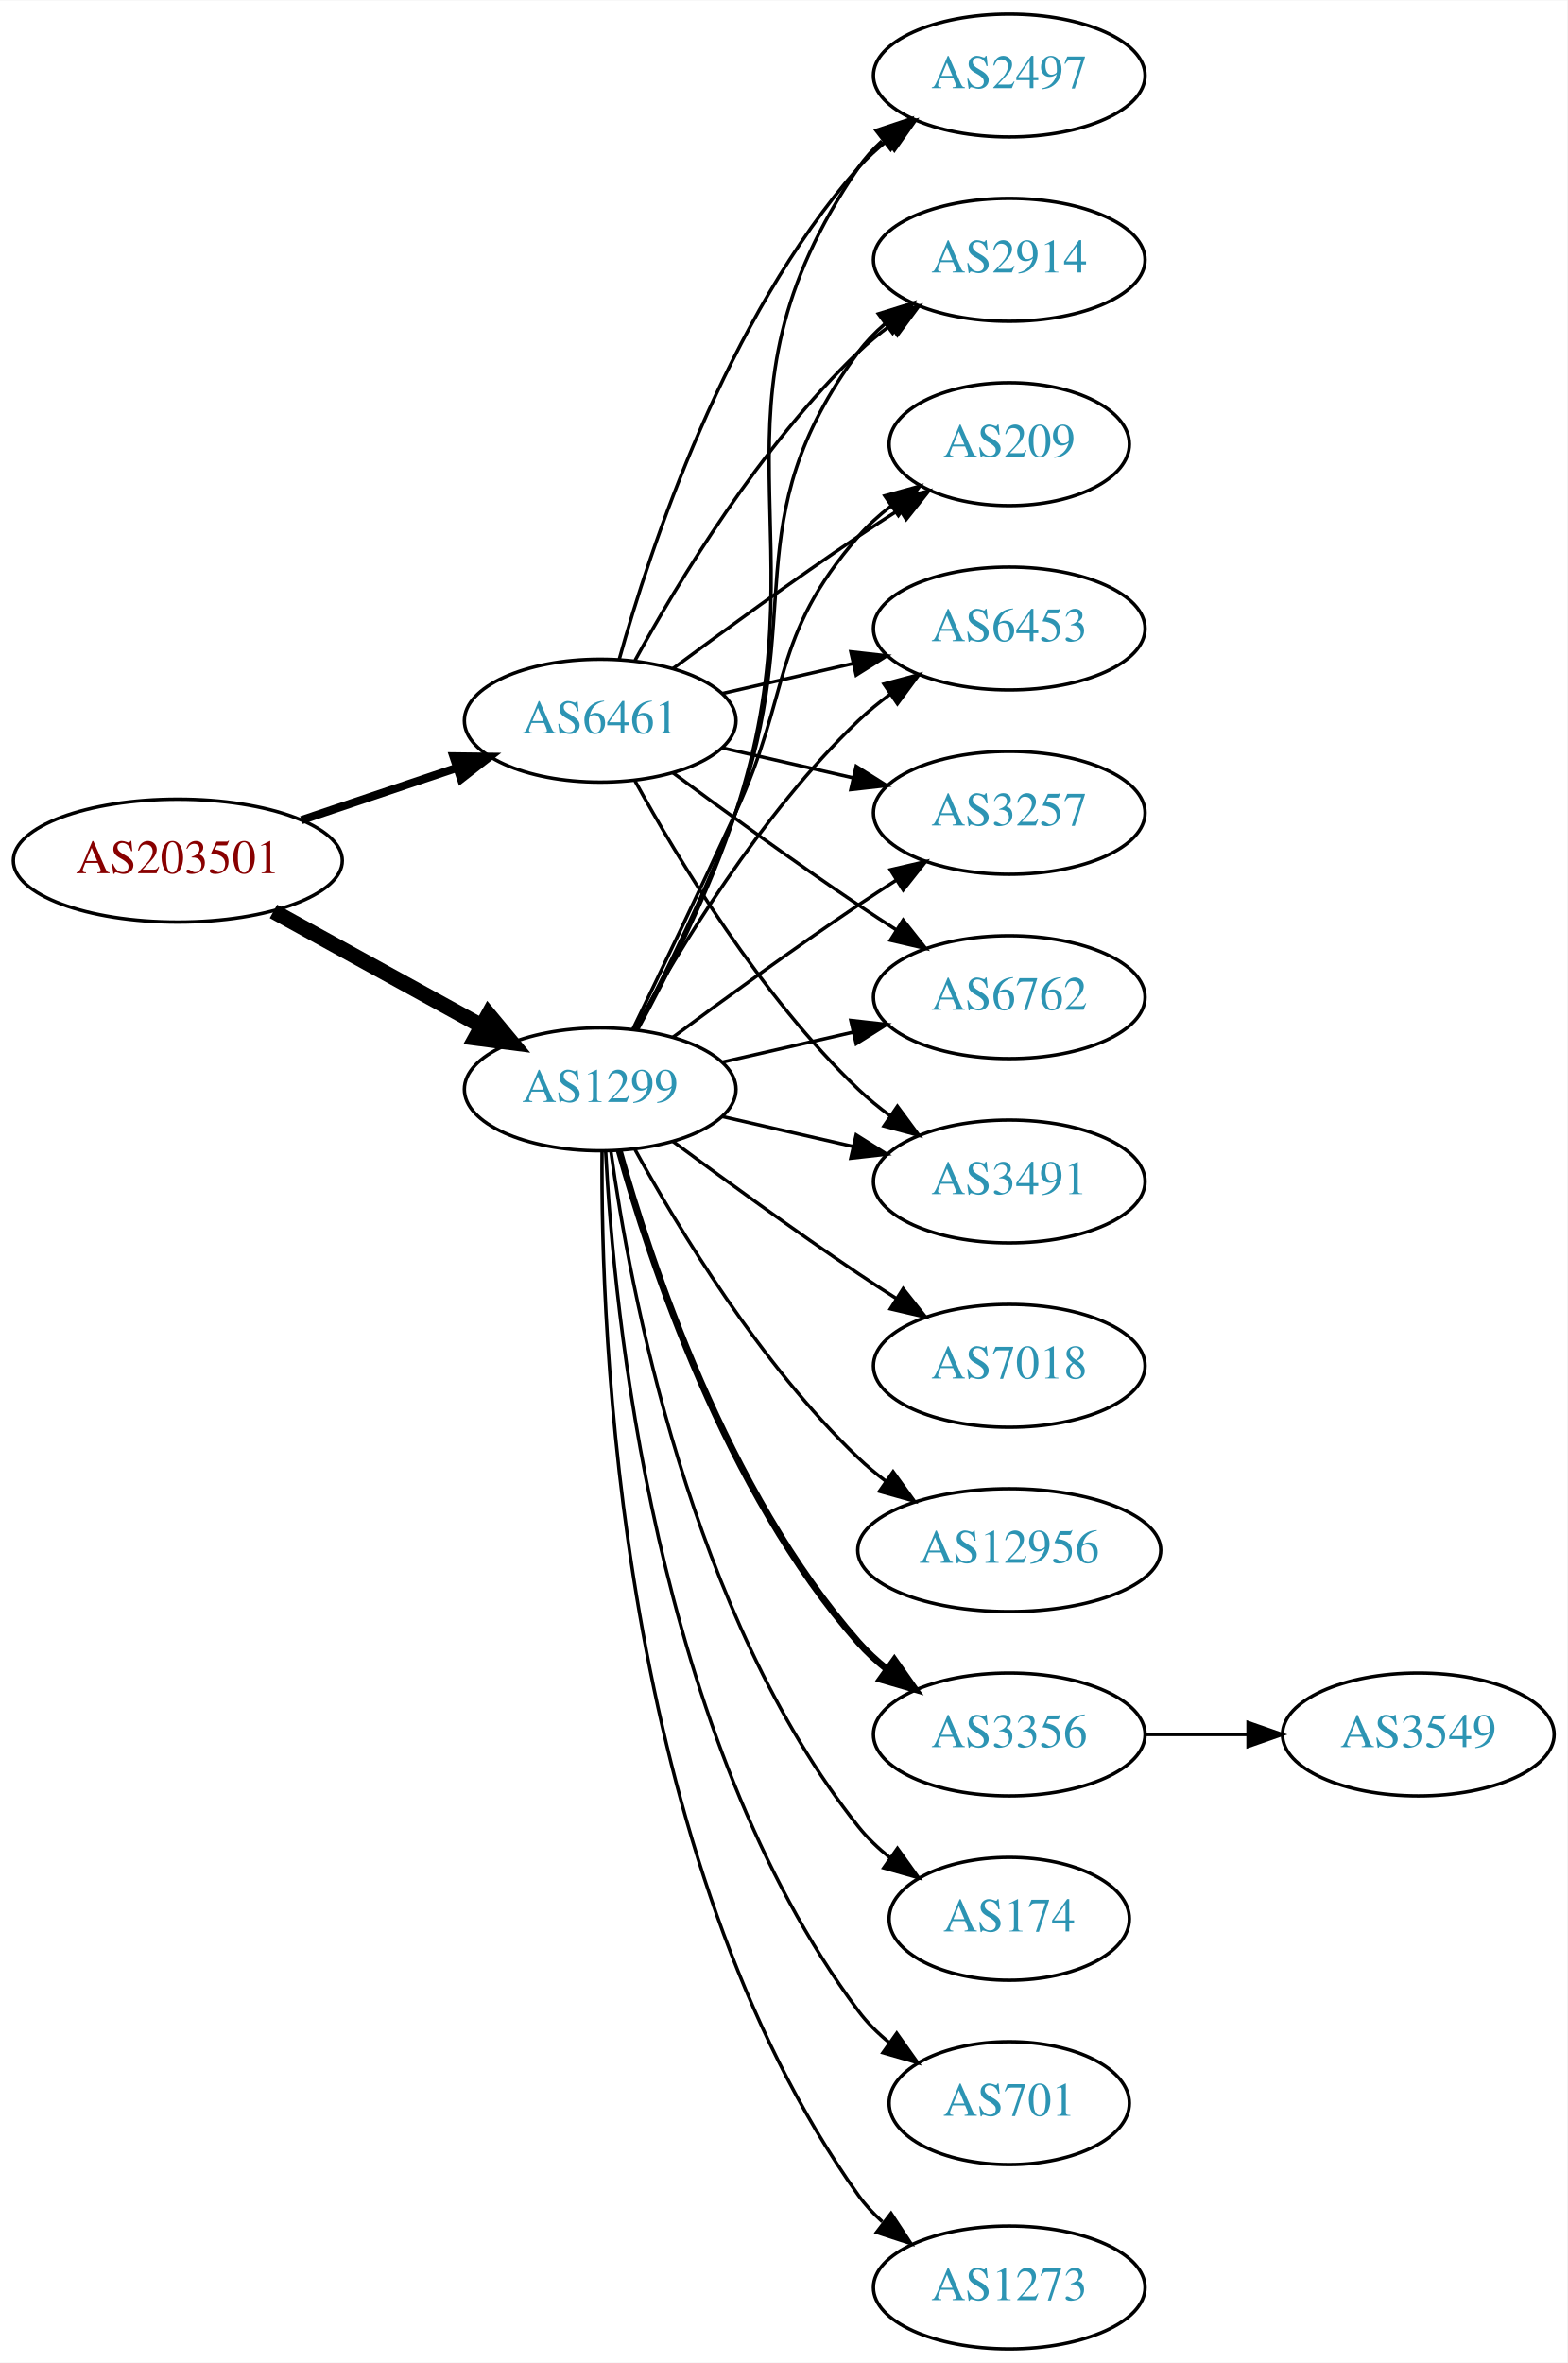
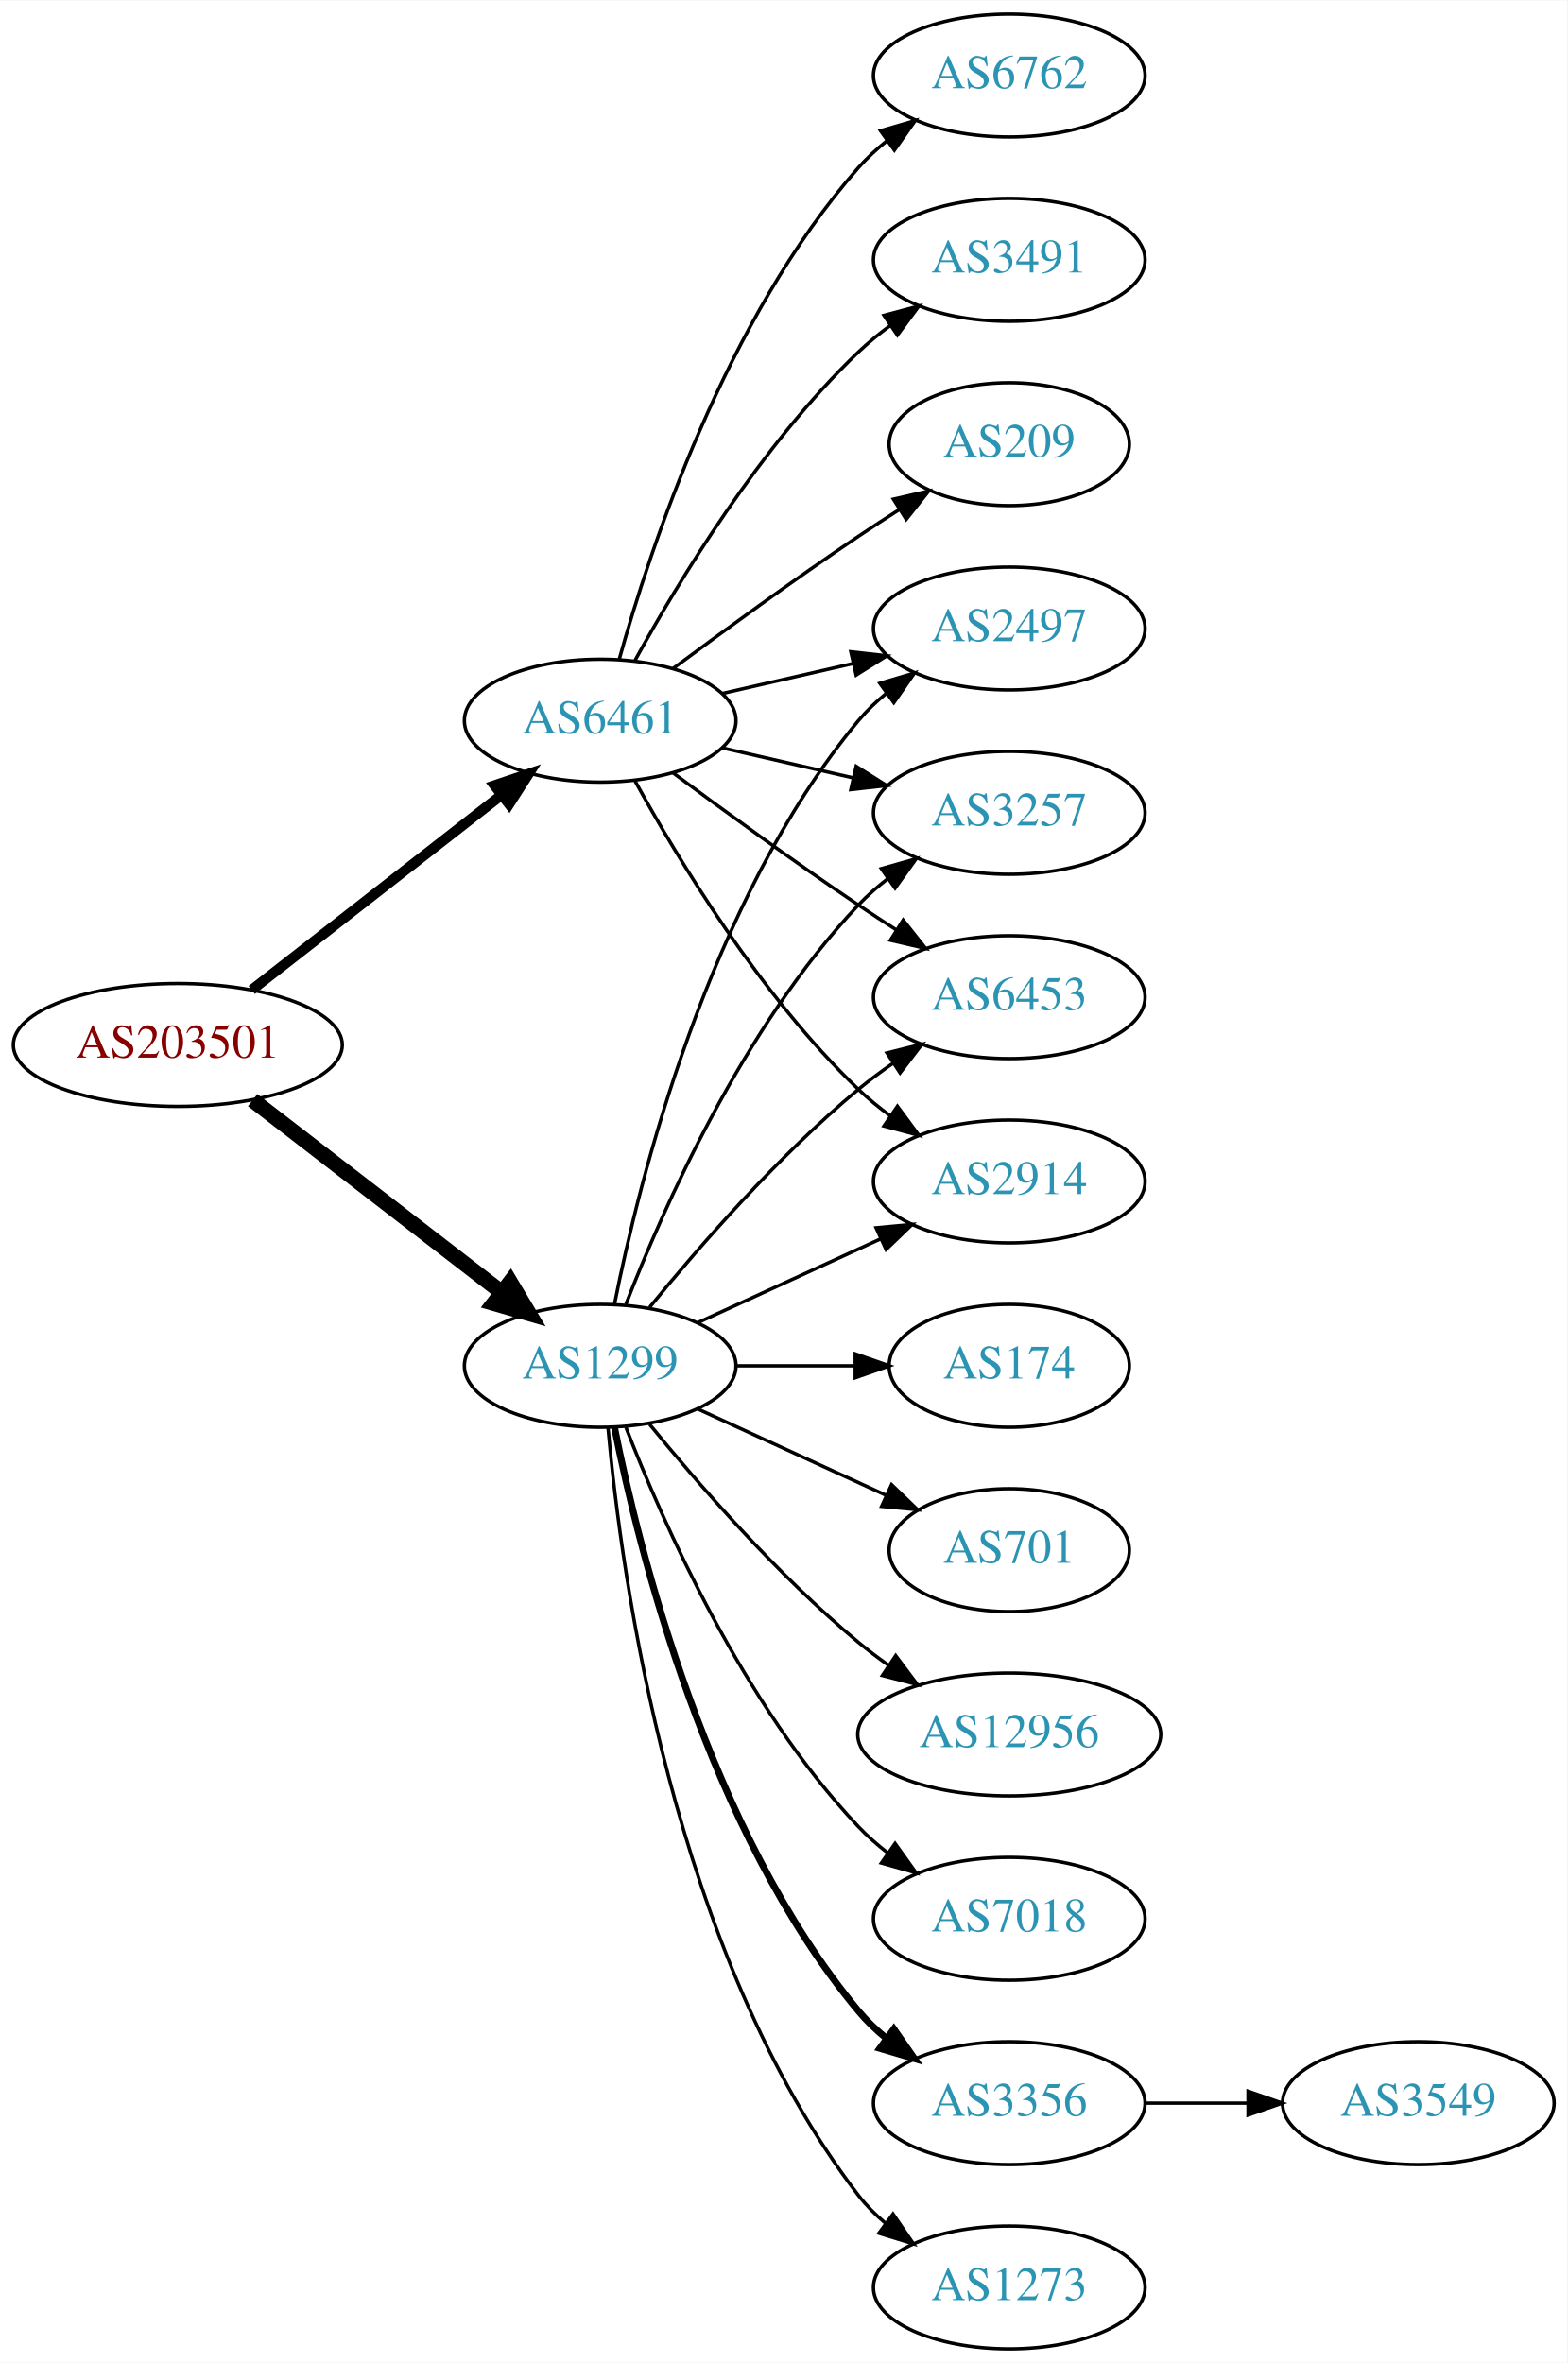
<svg xmlns="http://www.w3.org/2000/svg" xmlns:xlink="http://www.w3.org/1999/xlink" width="459pt" height="692pt" viewBox="0.00 0.00 459.17 692.00">
  <g id="graph0" class="graph" transform="scale(1 1) rotate(0) translate(4 688)">
    <polygon fill="white" stroke="none" points="-4,4 -4,-688 455.17,-688 455.17,4 -4,4" />
    <g id="node1" class="node">
      <g id="a_node1">
        <a xlink:href="/asn/203501" xlink:title="AS203501 ~ Emarsys North America, Inc [AT]">
-           <ellipse fill="#ffffff" stroke="black" cx="48.096" cy="-436" rx="48.192" ry="18" />
-           <text text-anchor="middle" x="48.096" y="-432.3" font-family="Times,serif" font-size="14.00" fill="#880000">AS203501</text>
+           <ellipse fill="#ffffff" stroke="black" cx="48.096" cy="-382" rx="48.192" ry="18" />
+           <text text-anchor="middle" x="48.096" y="-378.3" font-family="Times,serif" font-size="14.00" fill="#880000">AS203501</text>
        </a>
      </g>
    </g>
    <g id="node2" class="node">
      <g id="a_node2">
        <a xlink:href="/asn/1299" xlink:title="AS1299 ~ Telia Carrier [EU]">
-           <ellipse fill="#ffffff" stroke="black" cx="171.838" cy="-369" rx="39.794" ry="18" />
-           <text text-anchor="middle" x="171.838" y="-365.3" font-family="Times,serif" font-size="14.00" fill="#2c94b3">AS1299</text>
+           <ellipse fill="#ffffff" stroke="black" cx="171.838" cy="-288" rx="39.794" ry="18" />
+           <text text-anchor="middle" x="171.838" y="-284.3" font-family="Times,serif" font-size="14.00" fill="#2c94b3">AS1299</text>
        </a>
      </g>
    </g>
    <g id="edge1" class="edge">
-       <path fill="none" stroke="black" stroke-width="4.5" d="M76.114,-421.131C94.054,-411.258 117.746,-398.219 136.947,-387.652" />
-       <polygon fill="black" stroke="black" stroke-width="4.5" points="139.105,-390.958 145.968,-382.687 135.308,-384.059 139.105,-390.958" />
+       <path fill="none" stroke="black" stroke-width="4.5" d="M70.024,-365.841C90.158,-350.295 120.732,-326.688 142.93,-309.548" />
+       <polygon fill="black" stroke="black" stroke-width="4.5" points="145.48,-312.554 150.989,-303.326 140.667,-306.321 145.48,-312.554" />
    </g>
    <g id="node3" class="node">
      <g id="a_node3">
        <a xlink:href="/asn/6461" xlink:title="AS6461 ~ Zayo Bandwidth [US]">
          <ellipse fill="#ffffff" stroke="black" cx="171.838" cy="-477" rx="39.794" ry="18" />
          <text text-anchor="middle" x="171.838" y="-473.3" font-family="Times,serif" font-size="14.00" fill="#2c94b3">AS6461</text>
        </a>
      </g>
    </g>
    <g id="edge2" class="edge">
-       <path fill="none" stroke="black" stroke-width="2.4" d="M84.309,-447.859C98.459,-452.624 114.874,-458.152 129.578,-463.105" />
-       <polygon fill="black" stroke="black" stroke-width="2.4" points="128.843,-466.55 139.437,-466.425 131.077,-459.916 128.843,-466.55" />
+       <path fill="none" stroke="black" stroke-width="3" d="M69.748,-398.115C89.839,-413.794 120.512,-437.729 142.802,-455.122" />
+       <polygon fill="black" stroke="black" stroke-width="3" points="140.857,-458.045 150.894,-461.437 145.164,-452.526 140.857,-458.045" />
    </g>
    <g id="node4" class="node">
      <g id="a_node4">
-         <a xlink:href="/asn/174" xlink:title="AS174 ~ Cogent Communications [US]">
-           <ellipse fill="#ffffff" stroke="black" cx="291.681" cy="-126" rx="35.194" ry="18" />
-           <text text-anchor="middle" x="291.681" y="-122.3" font-family="Times,serif" font-size="14.00" fill="#2c94b3">AS174</text>
+         <a xlink:href="/asn/3257" xlink:title="AS3257 ~ GTT [DE]">
+           <ellipse fill="#ffffff" stroke="black" cx="291.681" cy="-450" rx="39.794" ry="18" />
+           <text text-anchor="middle" x="291.681" y="-446.3" font-family="Times,serif" font-size="14.00" fill="#2c94b3">AS3257</text>
        </a>
      </g>
    </g>
    <g id="edge3" class="edge">
-       <path fill="none" stroke="black" d="M174.977,-350.83C180.477,-311.026 198.303,-214.767 247.484,-153 250.149,-149.653 253.349,-146.607 256.788,-143.868" />
-       <polygon fill="black" stroke="black" points="258.925,-146.643 265.101,-138.035 254.905,-140.913 258.925,-146.643" />
+       <path fill="none" stroke="black" d="M179.361,-305.994C190.112,-333.728 213.769,-387.429 247.484,-423 250.07,-425.728 252.988,-428.294 256.056,-430.677" />
+       <polygon fill="black" stroke="black" points="254.21,-433.658 264.404,-436.543 258.234,-427.93 254.21,-433.658" />
    </g>
    <g id="node5" class="node">
      <g id="a_node5">
        <a xlink:href="/asn/6453" xlink:title="AS6453 ~ TATA COMMUNICATIONS (AMERICA) INC [US]">
-           <ellipse fill="#ffffff" stroke="black" cx="291.681" cy="-504" rx="39.794" ry="18" />
-           <text text-anchor="middle" x="291.681" y="-500.3" font-family="Times,serif" font-size="14.00" fill="#2c94b3">AS6453</text>
+           <ellipse fill="#ffffff" stroke="black" cx="291.681" cy="-396" rx="39.794" ry="18" />
+           <text text-anchor="middle" x="291.681" y="-392.3" font-family="Times,serif" font-size="14.00" fill="#2c94b3">AS6453</text>
        </a>
      </g>
    </g>
    <g id="edge4" class="edge">
-       <path fill="none" stroke="black" d="M182.079,-386.713C194.625,-409.561 218.802,-449.611 247.484,-477 250.353,-479.739 253.542,-482.347 256.851,-484.785" />
-       <polygon fill="black" stroke="black" points="254.974,-487.742 265.21,-490.477 258.914,-481.956 254.974,-487.742" />
+       <path fill="none" stroke="black" d="M186.257,-305.065C200.372,-322.375 223.786,-349.345 247.484,-369 250.701,-371.668 254.201,-374.27 257.772,-376.741" />
+       <polygon fill="black" stroke="black" points="255.85,-379.666 266.128,-382.236 259.695,-373.817 255.85,-379.666" />
    </g>
    <g id="node6" class="node">
      <g id="a_node6">
-         <a xlink:href="/asn/701" xlink:title="AS701 ~ UUNET [US]">
-           <ellipse fill="#ffffff" stroke="black" cx="291.681" cy="-72" rx="35.194" ry="18" />
-           <text text-anchor="middle" x="291.681" y="-68.3" font-family="Times,serif" font-size="14.00" fill="#2c94b3">AS701</text>
+         <a xlink:href="/asn/7018" xlink:title="AS7018 ~ AT&amp;T Services, Inc. [US]">
+           <ellipse fill="#ffffff" stroke="black" cx="291.681" cy="-126" rx="39.794" ry="18" />
+           <text text-anchor="middle" x="291.681" y="-122.3" font-family="Times,serif" font-size="14.00" fill="#2c94b3">AS7018</text>
        </a>
      </g>
    </g>
    <g id="edge5" class="edge">
-       <path fill="none" stroke="black" d="M173.43,-350.977C175.806,-304.588 187.724,-179.107 247.484,-99 250.043,-95.571 253.176,-92.474 256.577,-89.705" />
-       <polygon fill="black" stroke="black" points="258.716,-92.479 264.85,-83.841 254.668,-86.769 258.716,-92.479" />
+       <path fill="none" stroke="black" d="M179.361,-270.006C190.112,-242.272 213.769,-188.571 247.484,-153 250.07,-150.272 252.988,-147.706 256.056,-145.323" />
+       <polygon fill="black" stroke="black" points="258.234,-148.07 264.404,-139.457 254.21,-142.342 258.234,-148.07" />
    </g>
    <g id="node7" class="node">
      <g id="a_node7">
+         <a xlink:href="/asn/3356" xlink:title="AS3356 ~ Level 3 Parent, LLC [US]">
+           <ellipse fill="#ffffff" stroke="black" cx="291.681" cy="-72" rx="39.794" ry="18" />
+           <text text-anchor="middle" x="291.681" y="-68.3" font-family="Times,serif" font-size="14.00" fill="#2c94b3">AS3356</text>
+         </a>
+       </g>
+     </g>
+     <g id="edge6" class="edge">
+       <path fill="none" stroke="black" stroke-width="2" d="M176.037,-269.927C183.2,-233.859 203.474,-151.875 247.484,-99 249.889,-96.111 252.686,-93.437 255.678,-90.987" />
+       <polygon fill="black" stroke="black" stroke-width="2" points="257.868,-93.722 263.921,-85.027 253.766,-88.05 257.868,-93.722" />
+     </g>
+     <g id="node8" class="node">
+       <g id="a_node8">
        <a xlink:href="/asn/1273" xlink:title="AS1273 ~ Vodafone Group PLC [EU]">
          <ellipse fill="#ffffff" stroke="black" cx="291.681" cy="-18" rx="39.794" ry="18" />
          <text text-anchor="middle" x="291.681" y="-14.3" font-family="Times,serif" font-size="14.00" fill="#2c94b3">AS1273</text>
        </a>
      </g>
    </g>
-     <g id="edge6" class="edge">
-       <path fill="none" stroke="black" d="M172.387,-350.937C171.967,-298.497 177.121,-143.707 247.484,-45 249.486,-42.191 251.881,-39.612 254.502,-37.257" />
-       <polygon fill="black" stroke="black" points="257.055,-39.712 262.879,-30.861 252.807,-34.148 257.055,-39.712" />
-     </g>
-     <g id="node8" class="node">
-       <g id="a_node8">
-         <a xlink:href="/asn/3257" xlink:title="AS3257 ~ GTT [DE]">
-           <ellipse fill="#ffffff" stroke="black" cx="291.681" cy="-450" rx="39.794" ry="18" />
-           <text text-anchor="middle" x="291.681" y="-446.3" font-family="Times,serif" font-size="14.00" fill="#2c94b3">AS3257</text>
-         </a>
-       </g>
-     </g>
    <g id="edge7" class="edge">
-       <path fill="none" stroke="black" d="M193.168,-384.277C208.031,-395.304 228.775,-410.407 247.484,-423 251.033,-425.389 254.784,-427.839 258.532,-430.242" />
-       <polygon fill="black" stroke="black" points="256.858,-433.325 267.181,-435.712 260.6,-427.409 256.858,-433.325" />
+       <path fill="none" stroke="black" d="M174.122,-269.883C178.02,-226.668 193.037,-115.869 247.484,-45 249.774,-42.02 252.494,-39.284 255.439,-36.795" />
+       <polygon fill="black" stroke="black" points="257.633,-39.527 263.615,-30.782 253.485,-33.888 257.633,-39.527" />
    </g>
    <g id="node9" class="node">
      <g id="a_node9">
-         <a xlink:href="/asn/7018" xlink:title="AS7018 ~ AT&amp;T Services, Inc. [US]">
-           <ellipse fill="#ffffff" stroke="black" cx="291.681" cy="-288" rx="39.794" ry="18" />
-           <text text-anchor="middle" x="291.681" y="-284.3" font-family="Times,serif" font-size="14.00" fill="#2c94b3">AS7018</text>
+         <a xlink:href="/asn/2914" xlink:title="AS2914 ~ NTT America, Inc. [US]">
+           <ellipse fill="#ffffff" stroke="black" cx="291.681" cy="-342" rx="39.794" ry="18" />
+           <text text-anchor="middle" x="291.681" y="-338.3" font-family="Times,serif" font-size="14.00" fill="#2c94b3">AS2914</text>
        </a>
      </g>
    </g>
    <g id="edge8" class="edge">
-       <path fill="none" stroke="black" d="M193.168,-353.723C208.031,-342.696 228.775,-327.593 247.484,-315 251.033,-312.611 254.784,-310.161 258.532,-307.758" />
-       <polygon fill="black" stroke="black" points="260.6,-310.591 267.181,-302.288 256.858,-304.675 260.6,-310.591" />
+       <path fill="none" stroke="black" d="M200.467,-300.661C216.424,-307.973 236.694,-317.261 253.977,-325.181" />
+       <polygon fill="black" stroke="black" points="252.676,-328.435 263.225,-329.419 255.592,-322.071 252.676,-328.435" />
    </g>
    <g id="node10" class="node">
      <g id="a_node10">
-         <a xlink:href="/asn/6762" xlink:title="AS6762 ~ TELECOM ITALIA SPARKLE S.p.A. [IT]">
-           <ellipse fill="#ffffff" stroke="black" cx="291.681" cy="-396" rx="39.794" ry="18" />
-           <text text-anchor="middle" x="291.681" y="-392.3" font-family="Times,serif" font-size="14.00" fill="#2c94b3">AS6762</text>
+         <a xlink:href="/asn/174" xlink:title="AS174 ~ Cogent Communications [US]">
+           <ellipse fill="#ffffff" stroke="black" cx="291.681" cy="-288" rx="35.194" ry="18" />
+           <text text-anchor="middle" x="291.681" y="-284.3" font-family="Times,serif" font-size="14.00" fill="#2c94b3">AS174</text>
        </a>
      </g>
    </g>
    <g id="edge9" class="edge">
-       <path fill="none" stroke="black" d="M207.557,-376.955C219.557,-379.704 233.178,-382.825 245.871,-385.733" />
-       <polygon fill="black" stroke="black" points="245.273,-389.187 255.802,-388.009 246.836,-382.364 245.273,-389.187" />
+       <path fill="none" stroke="black" d="M211.751,-288C222.837,-288 234.997,-288 246.379,-288" />
+       <polygon fill="black" stroke="black" points="246.561,-291.5 256.561,-288 246.561,-284.5 246.561,-291.5" />
    </g>
    <g id="node11" class="node">
      <g id="a_node11">
-         <a xlink:href="/asn/3491" xlink:title="AS3491 ~ PCCW Global, Inc. [US]">
-           <ellipse fill="#ffffff" stroke="black" cx="291.681" cy="-342" rx="39.794" ry="18" />
-           <text text-anchor="middle" x="291.681" y="-338.3" font-family="Times,serif" font-size="14.00" fill="#2c94b3">AS3491</text>
+         <a xlink:href="/asn/701" xlink:title="AS701 ~ UUNET [US]">
+           <ellipse fill="#ffffff" stroke="black" cx="291.681" cy="-234" rx="35.194" ry="18" />
+           <text text-anchor="middle" x="291.681" y="-230.3" font-family="Times,serif" font-size="14.00" fill="#2c94b3">AS701</text>
        </a>
      </g>
    </g>
    <g id="edge10" class="edge">
-       <path fill="none" stroke="black" d="M207.557,-361.045C219.557,-358.296 233.178,-355.175 245.871,-352.267" />
-       <polygon fill="black" stroke="black" points="246.836,-355.636 255.802,-349.991 245.273,-348.813 246.836,-355.636" />
+       <path fill="none" stroke="black" d="M200.467,-275.339C216.883,-267.817 237.865,-258.202 255.461,-250.139" />
+       <polygon fill="black" stroke="black" points="257.206,-253.189 264.839,-245.842 254.29,-246.826 257.206,-253.189" />
    </g>
    <g id="node12" class="node">
      <g id="a_node12">
-         <a xlink:href="/asn/12956" xlink:title="AS12956 ~ TELXIUS [ES]">
-           <ellipse fill="#ffffff" stroke="black" cx="291.681" cy="-234" rx="44.393" ry="18" />
-           <text text-anchor="middle" x="291.681" y="-230.3" font-family="Times,serif" font-size="14.00" fill="#2c94b3">AS12956</text>
+         <a xlink:href="/asn/2497" xlink:title="AS2497 ~ Internet Initiative Japan Inc. [JP]">
+           <ellipse fill="#ffffff" stroke="black" cx="291.681" cy="-504" rx="39.794" ry="18" />
+           <text text-anchor="middle" x="291.681" y="-500.3" font-family="Times,serif" font-size="14.00" fill="#2c94b3">AS2497</text>
        </a>
      </g>
    </g>
    <g id="edge11" class="edge">
-       <path fill="none" stroke="black" d="M182.079,-351.287C194.625,-328.439 218.802,-288.389 247.484,-261 249.991,-258.607 252.742,-256.313 255.605,-254.145" />
-       <polygon fill="black" stroke="black" points="257.656,-256.982 263.855,-248.39 253.651,-251.241 257.656,-256.982" />
+       <path fill="none" stroke="black" d="M176.037,-306.073C183.2,-342.141 203.474,-424.125 247.484,-477 249.889,-479.889 252.686,-482.563 255.678,-485.013" />
+       <polygon fill="black" stroke="black" points="253.766,-487.95 263.921,-490.973 257.868,-482.277 253.766,-487.95" />
    </g>
    <g id="node13" class="node">
      <g id="a_node13">
-         <a xlink:href="/asn/3356" xlink:title="AS3356 ~ Level 3 Parent, LLC [US]">
-           <ellipse fill="#ffffff" stroke="black" cx="291.681" cy="-180" rx="39.794" ry="18" />
-           <text text-anchor="middle" x="291.681" y="-176.3" font-family="Times,serif" font-size="14.00" fill="#2c94b3">AS3356</text>
+         <a xlink:href="/asn/12956" xlink:title="AS12956 ~ TELXIUS [ES]">
+           <ellipse fill="#ffffff" stroke="black" cx="291.681" cy="-180" rx="44.393" ry="18" />
+           <text text-anchor="middle" x="291.681" y="-176.3" font-family="Times,serif" font-size="14.00" fill="#2c94b3">AS12956</text>
        </a>
      </g>
    </g>
    <g id="edge12" class="edge">
-       <path fill="none" stroke="black" stroke-width="2" d="M177.411,-351.054C186.317,-319.005 208.601,-251.158 247.484,-207 249.968,-204.179 252.818,-201.551 255.844,-199.129" />
-       <polygon fill="black" stroke="black" stroke-width="2" points="258.029,-201.869 264.133,-193.209 253.961,-196.172 258.029,-201.869" />
-     </g>
-     <g id="node14" class="node">
-       <g id="a_node14">
-         <a xlink:href="/asn/2497" xlink:title="AS2497 ~ Internet Initiative Japan Inc. [JP]">
-           <ellipse fill="#ffffff" stroke="black" cx="291.681" cy="-666" rx="39.794" ry="18" />
-           <text text-anchor="middle" x="291.681" y="-662.3" font-family="Times,serif" font-size="14.00" fill="#2c94b3">AS2497</text>
-         </a>
-       </g>
-     </g>
-     <g id="edge13" class="edge">
-       <path fill="none" stroke="black" d="M182.796,-386.47C191.544,-402.518 204.012,-427.198 211.484,-450 238.115,-531.258 199.188,-568.434 247.484,-639 249.432,-641.846 251.789,-644.452 254.386,-646.824" />
-       <polygon fill="black" stroke="black" points="252.665,-649.917 262.722,-653.249 256.937,-644.372 252.665,-649.917" />
+       <path fill="none" stroke="black" d="M186.257,-270.935C200.372,-253.625 223.786,-226.655 247.484,-207 250.222,-204.729 253.166,-202.506 256.183,-200.37" />
+       <polygon fill="black" stroke="black" points="258.409,-203.092 264.772,-194.621 254.515,-197.275 258.409,-203.092" />
+     </g>
+     <g id="edge14" class="edge">
+       <path fill="none" stroke="black" d="M207.557,-469.045C219.557,-466.296 233.178,-463.175 245.871,-460.267" />
+       <polygon fill="black" stroke="black" points="246.836,-463.636 255.802,-457.991 245.273,-456.813 246.836,-463.636" />
+     </g>
+     <g id="edge18" class="edge">
+       <path fill="none" stroke="black" d="M193.168,-461.723C208.031,-450.696 228.775,-435.593 247.484,-423 251.033,-420.611 254.784,-418.161 258.532,-415.758" />
+       <polygon fill="black" stroke="black" points="260.6,-418.591 267.181,-410.288 256.858,-412.675 260.6,-418.591" />
+     </g>
+     <g id="edge16" class="edge">
+       <path fill="none" stroke="black" d="M182.079,-459.287C194.625,-436.439 218.802,-396.389 247.484,-369 250.353,-366.261 253.542,-363.653 256.851,-361.215" />
+       <polygon fill="black" stroke="black" points="258.914,-364.044 265.21,-355.523 254.974,-358.258 258.914,-364.044" />
+     </g>
+     <g id="edge20" class="edge">
+       <path fill="none" stroke="black" d="M207.557,-484.955C219.557,-487.704 233.178,-490.825 245.871,-493.733" />
+       <polygon fill="black" stroke="black" points="245.273,-497.187 255.802,-496.009 246.836,-490.364 245.273,-497.187" />
    </g>
    <g id="node15" class="node">
      <g id="a_node15">
-         <a xlink:href="/asn/2914" xlink:title="AS2914 ~ NTT America, Inc. [US]">
-           <ellipse fill="#ffffff" stroke="black" cx="291.681" cy="-612" rx="39.794" ry="18" />
-           <text text-anchor="middle" x="291.681" y="-608.3" font-family="Times,serif" font-size="14.00" fill="#2c94b3">AS2914</text>
-         </a>
-       </g>
-     </g>
-     <g id="edge14" class="edge">
-       <path fill="none" stroke="black" d="M182.405,-386.606C190.891,-402.745 203.192,-427.484 211.484,-450 232.946,-508.27 210.581,-535.059 247.484,-585 249.718,-588.023 252.401,-590.786 255.322,-593.293" />
-       <polygon fill="black" stroke="black" points="253.348,-596.186 263.465,-599.331 257.517,-590.563 253.348,-596.186" />
+         <a xlink:href="/asn/6762" xlink:title="AS6762 ~ TELECOM ITALIA SPARKLE S.p.A. [IT]">
+           <ellipse fill="#ffffff" stroke="black" cx="291.681" cy="-666" rx="39.794" ry="18" />
+           <text text-anchor="middle" x="291.681" y="-662.3" font-family="Times,serif" font-size="14.00" fill="#2c94b3">AS6762</text>
+         </a>
+       </g>
+     </g>
+     <g id="edge15" class="edge">
+       <path fill="none" stroke="black" d="M177.411,-494.946C186.317,-526.995 208.601,-594.842 247.484,-639 249.968,-641.821 252.818,-644.449 255.844,-646.871" />
+       <polygon fill="black" stroke="black" points="253.961,-649.828 264.133,-652.791 258.029,-644.131 253.961,-649.828" />
    </g>
    <g id="node16" class="node">
      <g id="a_node16">
+         <a xlink:href="/asn/3491" xlink:title="AS3491 ~ PCCW Global, Inc. [US]">
+           <ellipse fill="#ffffff" stroke="black" cx="291.681" cy="-612" rx="39.794" ry="18" />
+           <text text-anchor="middle" x="291.681" y="-608.3" font-family="Times,serif" font-size="14.00" fill="#2c94b3">AS3491</text>
+         </a>
+       </g>
+     </g>
+     <g id="edge17" class="edge">
+       <path fill="none" stroke="black" d="M182.079,-494.713C194.625,-517.561 218.802,-557.611 247.484,-585 250.353,-587.739 253.542,-590.347 256.851,-592.785" />
+       <polygon fill="black" stroke="black" points="254.974,-595.742 265.21,-598.477 258.914,-589.956 254.974,-595.742" />
+     </g>
+     <g id="node17" class="node">
+       <g id="a_node17">
        <a xlink:href="/asn/209" xlink:title="AS209 ~ CenturyLink Communications, LLC [US]">
          <ellipse fill="#ffffff" stroke="black" cx="291.681" cy="-558" rx="35.194" ry="18" />
          <text text-anchor="middle" x="291.681" y="-554.3" font-family="Times,serif" font-size="14.00" fill="#2c94b3">AS209</text>
        </a>
      </g>
    </g>
-     <g id="edge15" class="edge">
-       <path fill="none" stroke="black" d="M181.419,-386.633C189.343,-402.998 201.379,-428.065 211.484,-450 227.968,-485.781 221.65,-501.258 247.484,-531 250.29,-534.23 253.578,-537.203 257.065,-539.902" />
-       <polygon fill="black" stroke="black" points="255.217,-542.879 265.432,-545.69 259.199,-537.122 255.217,-542.879" />
-     </g>
-     <g id="edge23" class="edge">
-       <path fill="none" stroke="black" d="M207.557,-484.955C219.557,-487.704 233.178,-490.825 245.871,-493.733" />
-       <polygon fill="black" stroke="black" points="245.273,-497.187 255.802,-496.009 246.836,-490.364 245.273,-497.187" />
-     </g>
-     <g id="edge20" class="edge">
-       <path fill="none" stroke="black" d="M207.557,-469.045C219.557,-466.296 233.178,-463.175 245.871,-460.267" />
-       <polygon fill="black" stroke="black" points="246.836,-463.636 255.802,-457.991 245.273,-456.813 246.836,-463.636" />
-     </g>
-     <g id="edge18" class="edge">
-       <path fill="none" stroke="black" d="M193.168,-461.723C208.031,-450.696 228.775,-435.593 247.484,-423 251.033,-420.611 254.784,-418.161 258.532,-415.758" />
-       <polygon fill="black" stroke="black" points="260.6,-418.591 267.181,-410.288 256.858,-412.675 260.6,-418.591" />
-     </g>
-     <g id="edge22" class="edge">
-       <path fill="none" stroke="black" d="M182.079,-459.287C194.625,-436.439 218.802,-396.389 247.484,-369 250.353,-366.261 253.542,-363.653 256.851,-361.215" />
-       <polygon fill="black" stroke="black" points="258.914,-364.044 265.21,-355.523 254.974,-358.258 258.914,-364.044" />
-     </g>
-     <g id="edge17" class="edge">
-       <path fill="none" stroke="black" d="M177.411,-494.946C186.317,-526.995 208.601,-594.842 247.484,-639 249.968,-641.821 252.818,-644.449 255.844,-646.871" />
-       <polygon fill="black" stroke="black" points="253.961,-649.828 264.133,-652.791 258.029,-644.131 253.961,-649.828" />
-     </g>
-     <g id="edge21" class="edge">
-       <path fill="none" stroke="black" d="M182.079,-494.713C194.625,-517.561 218.802,-557.611 247.484,-585 250.353,-587.739 253.542,-590.347 256.851,-592.785" />
-       <polygon fill="black" stroke="black" points="254.974,-595.742 265.21,-598.477 258.914,-589.956 254.974,-595.742" />
-     </g>
    <g id="edge19" class="edge">
      <path fill="none" stroke="black" d="M193.168,-492.277C208.031,-503.304 228.775,-518.407 247.484,-531 251.302,-533.569 255.352,-536.21 259.382,-538.786" />
      <polygon fill="black" stroke="black" points="257.751,-541.895 268.076,-544.271 261.486,-535.975 257.751,-541.895" />
    </g>
-     <g id="node17" class="node">
-       <g id="a_node17">
+     <g id="node14" class="node">
+       <g id="a_node14">
        <a xlink:href="/asn/3549" xlink:title="AS3549 ~ Level 3 Parent, LLC [US]">
-           <ellipse fill="#ffffff" stroke="black" cx="411.523" cy="-180" rx="39.794" ry="18" />
-           <text text-anchor="middle" x="411.523" y="-176.3" font-family="Times,serif" font-size="14.00" fill="#2c94b3">AS3549</text>
-         </a>
-       </g>
-     </g>
-     <g id="edge16" class="edge">
-       <path fill="none" stroke="black" d="M331.593,-180C341.146,-180 351.496,-180 361.459,-180" />
-       <polygon fill="black" stroke="black" points="361.651,-183.5 371.651,-180 361.651,-176.5 361.651,-183.5" />
+           <ellipse fill="#ffffff" stroke="black" cx="411.523" cy="-72" rx="39.794" ry="18" />
+           <text text-anchor="middle" x="411.523" y="-68.3" font-family="Times,serif" font-size="14.00" fill="#2c94b3">AS3549</text>
+         </a>
+       </g>
+     </g>
+     <g id="edge13" class="edge">
+       <path fill="none" stroke="black" d="M331.593,-72C341.146,-72 351.496,-72 361.459,-72" />
+       <polygon fill="black" stroke="black" points="361.651,-75.5 371.651,-72 361.651,-68.5 361.651,-75.5" />
    </g>
  </g>
</svg>
